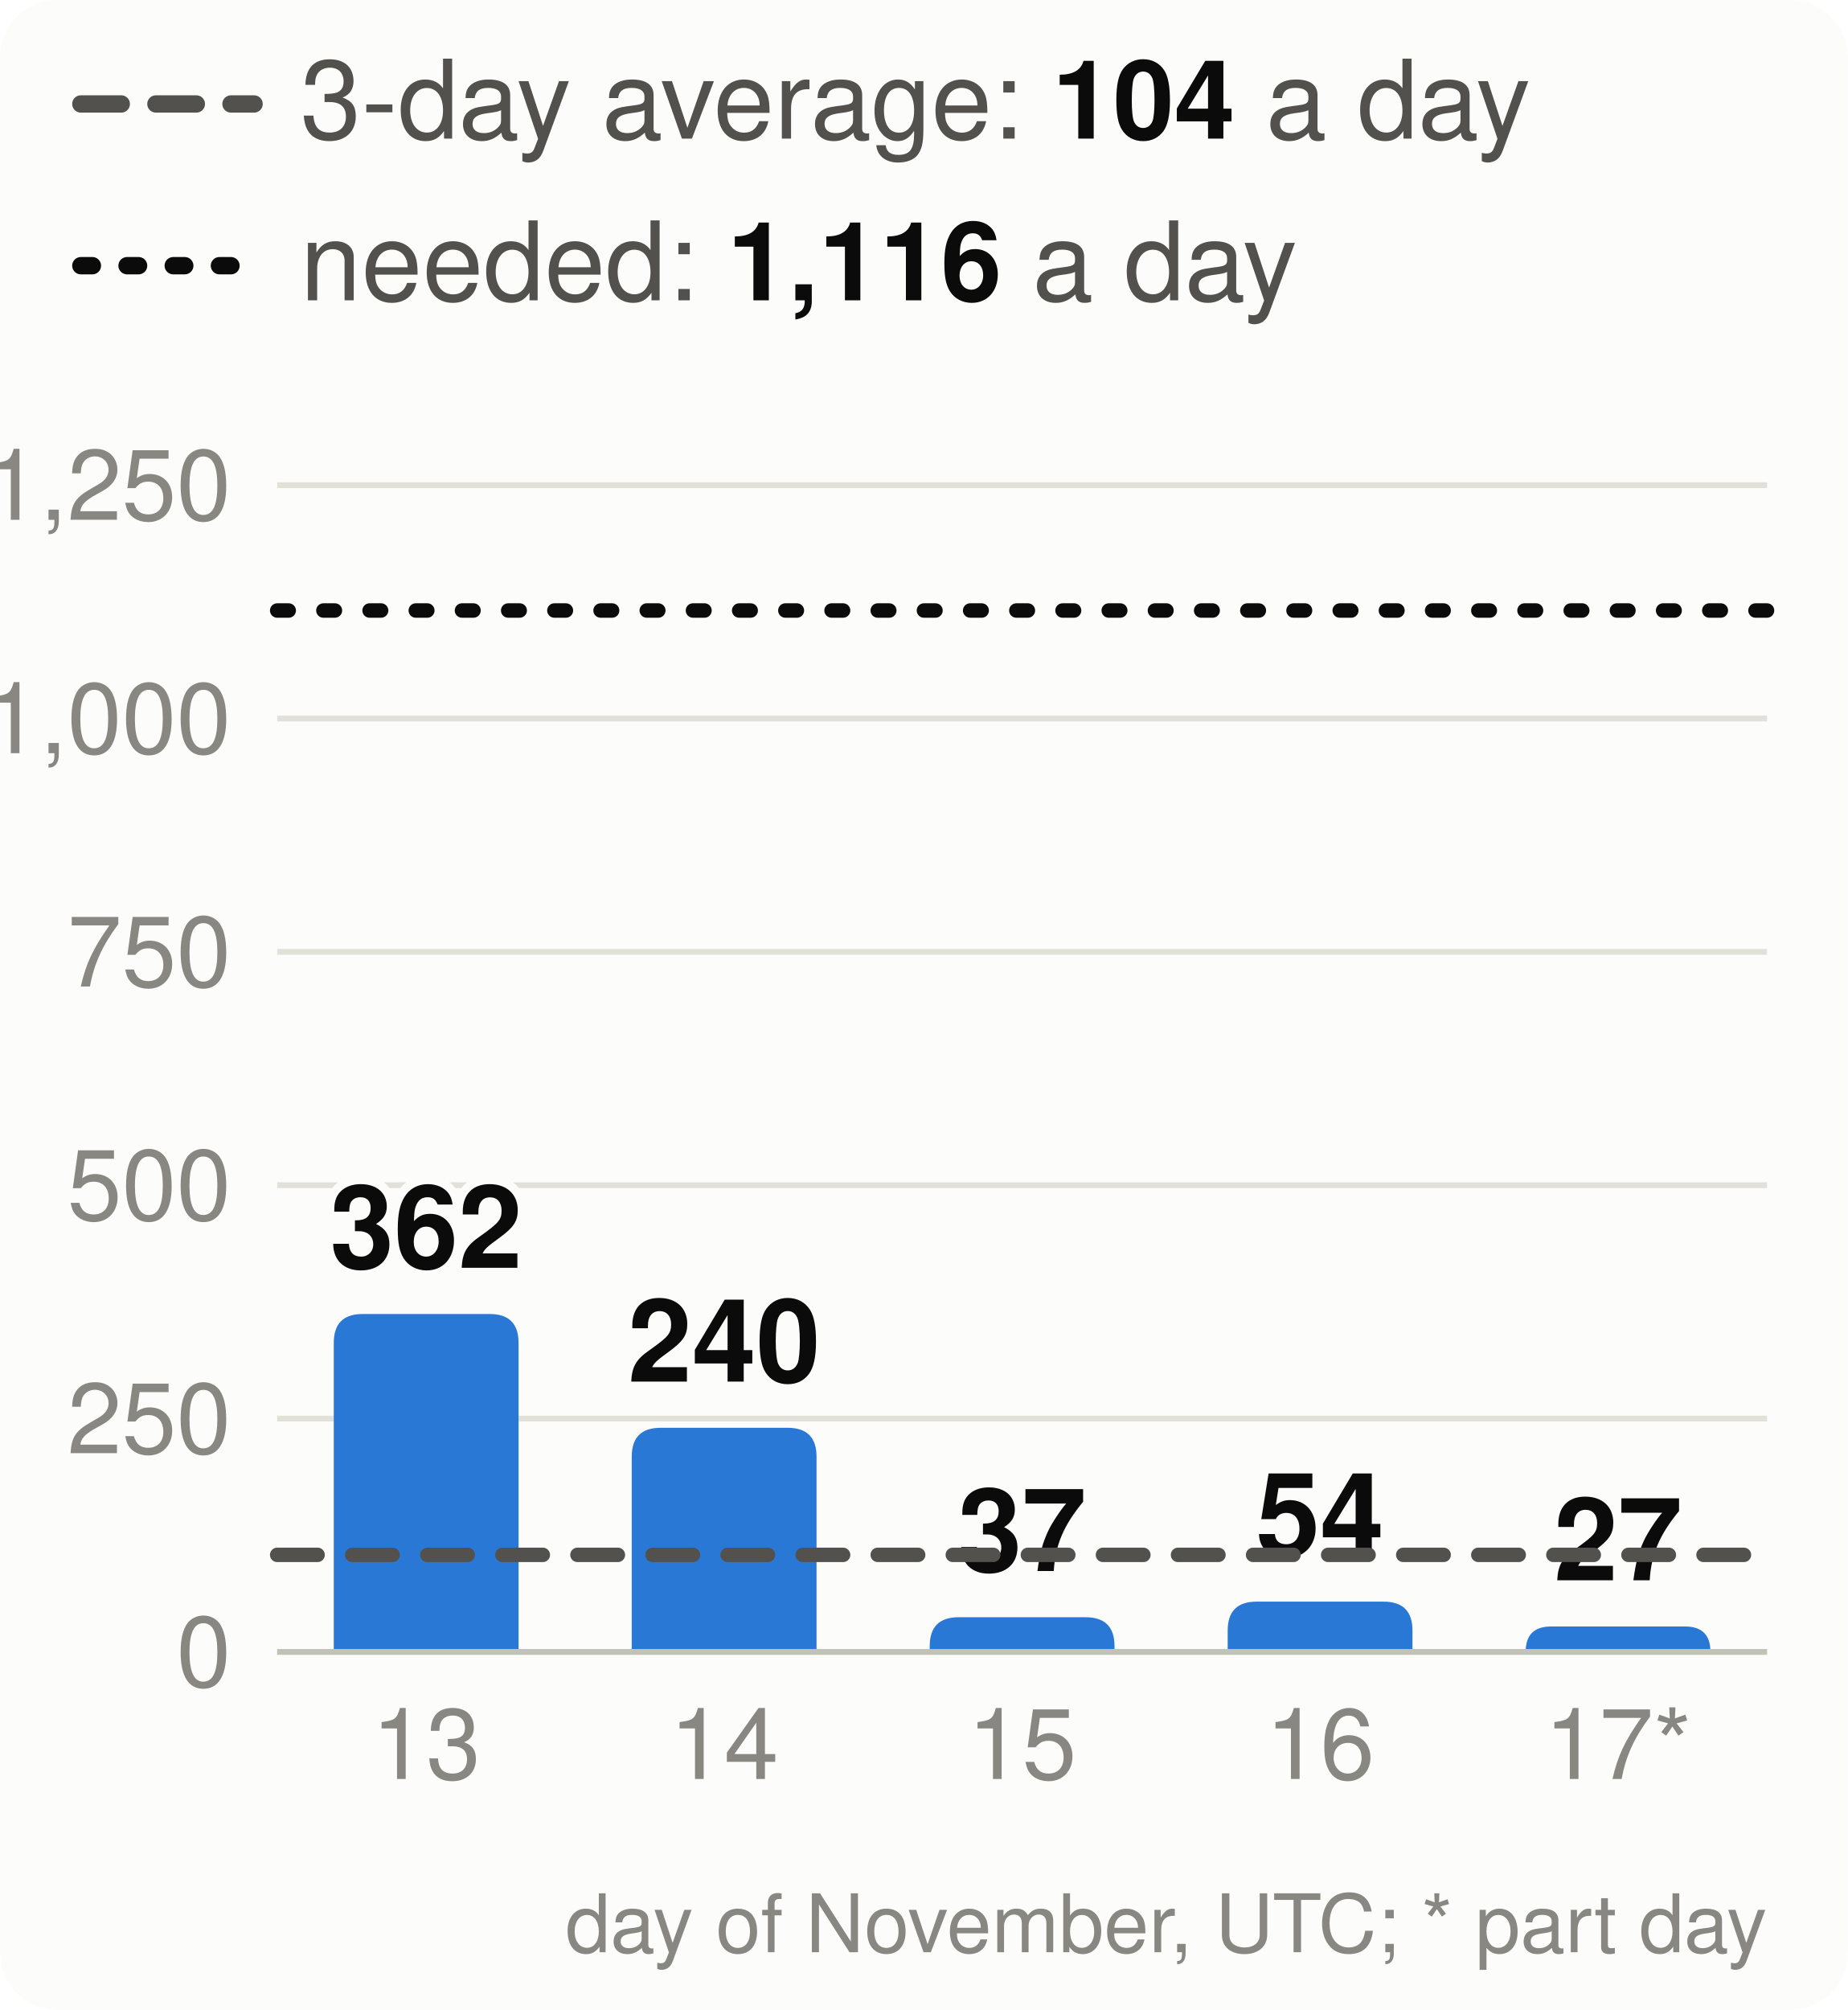
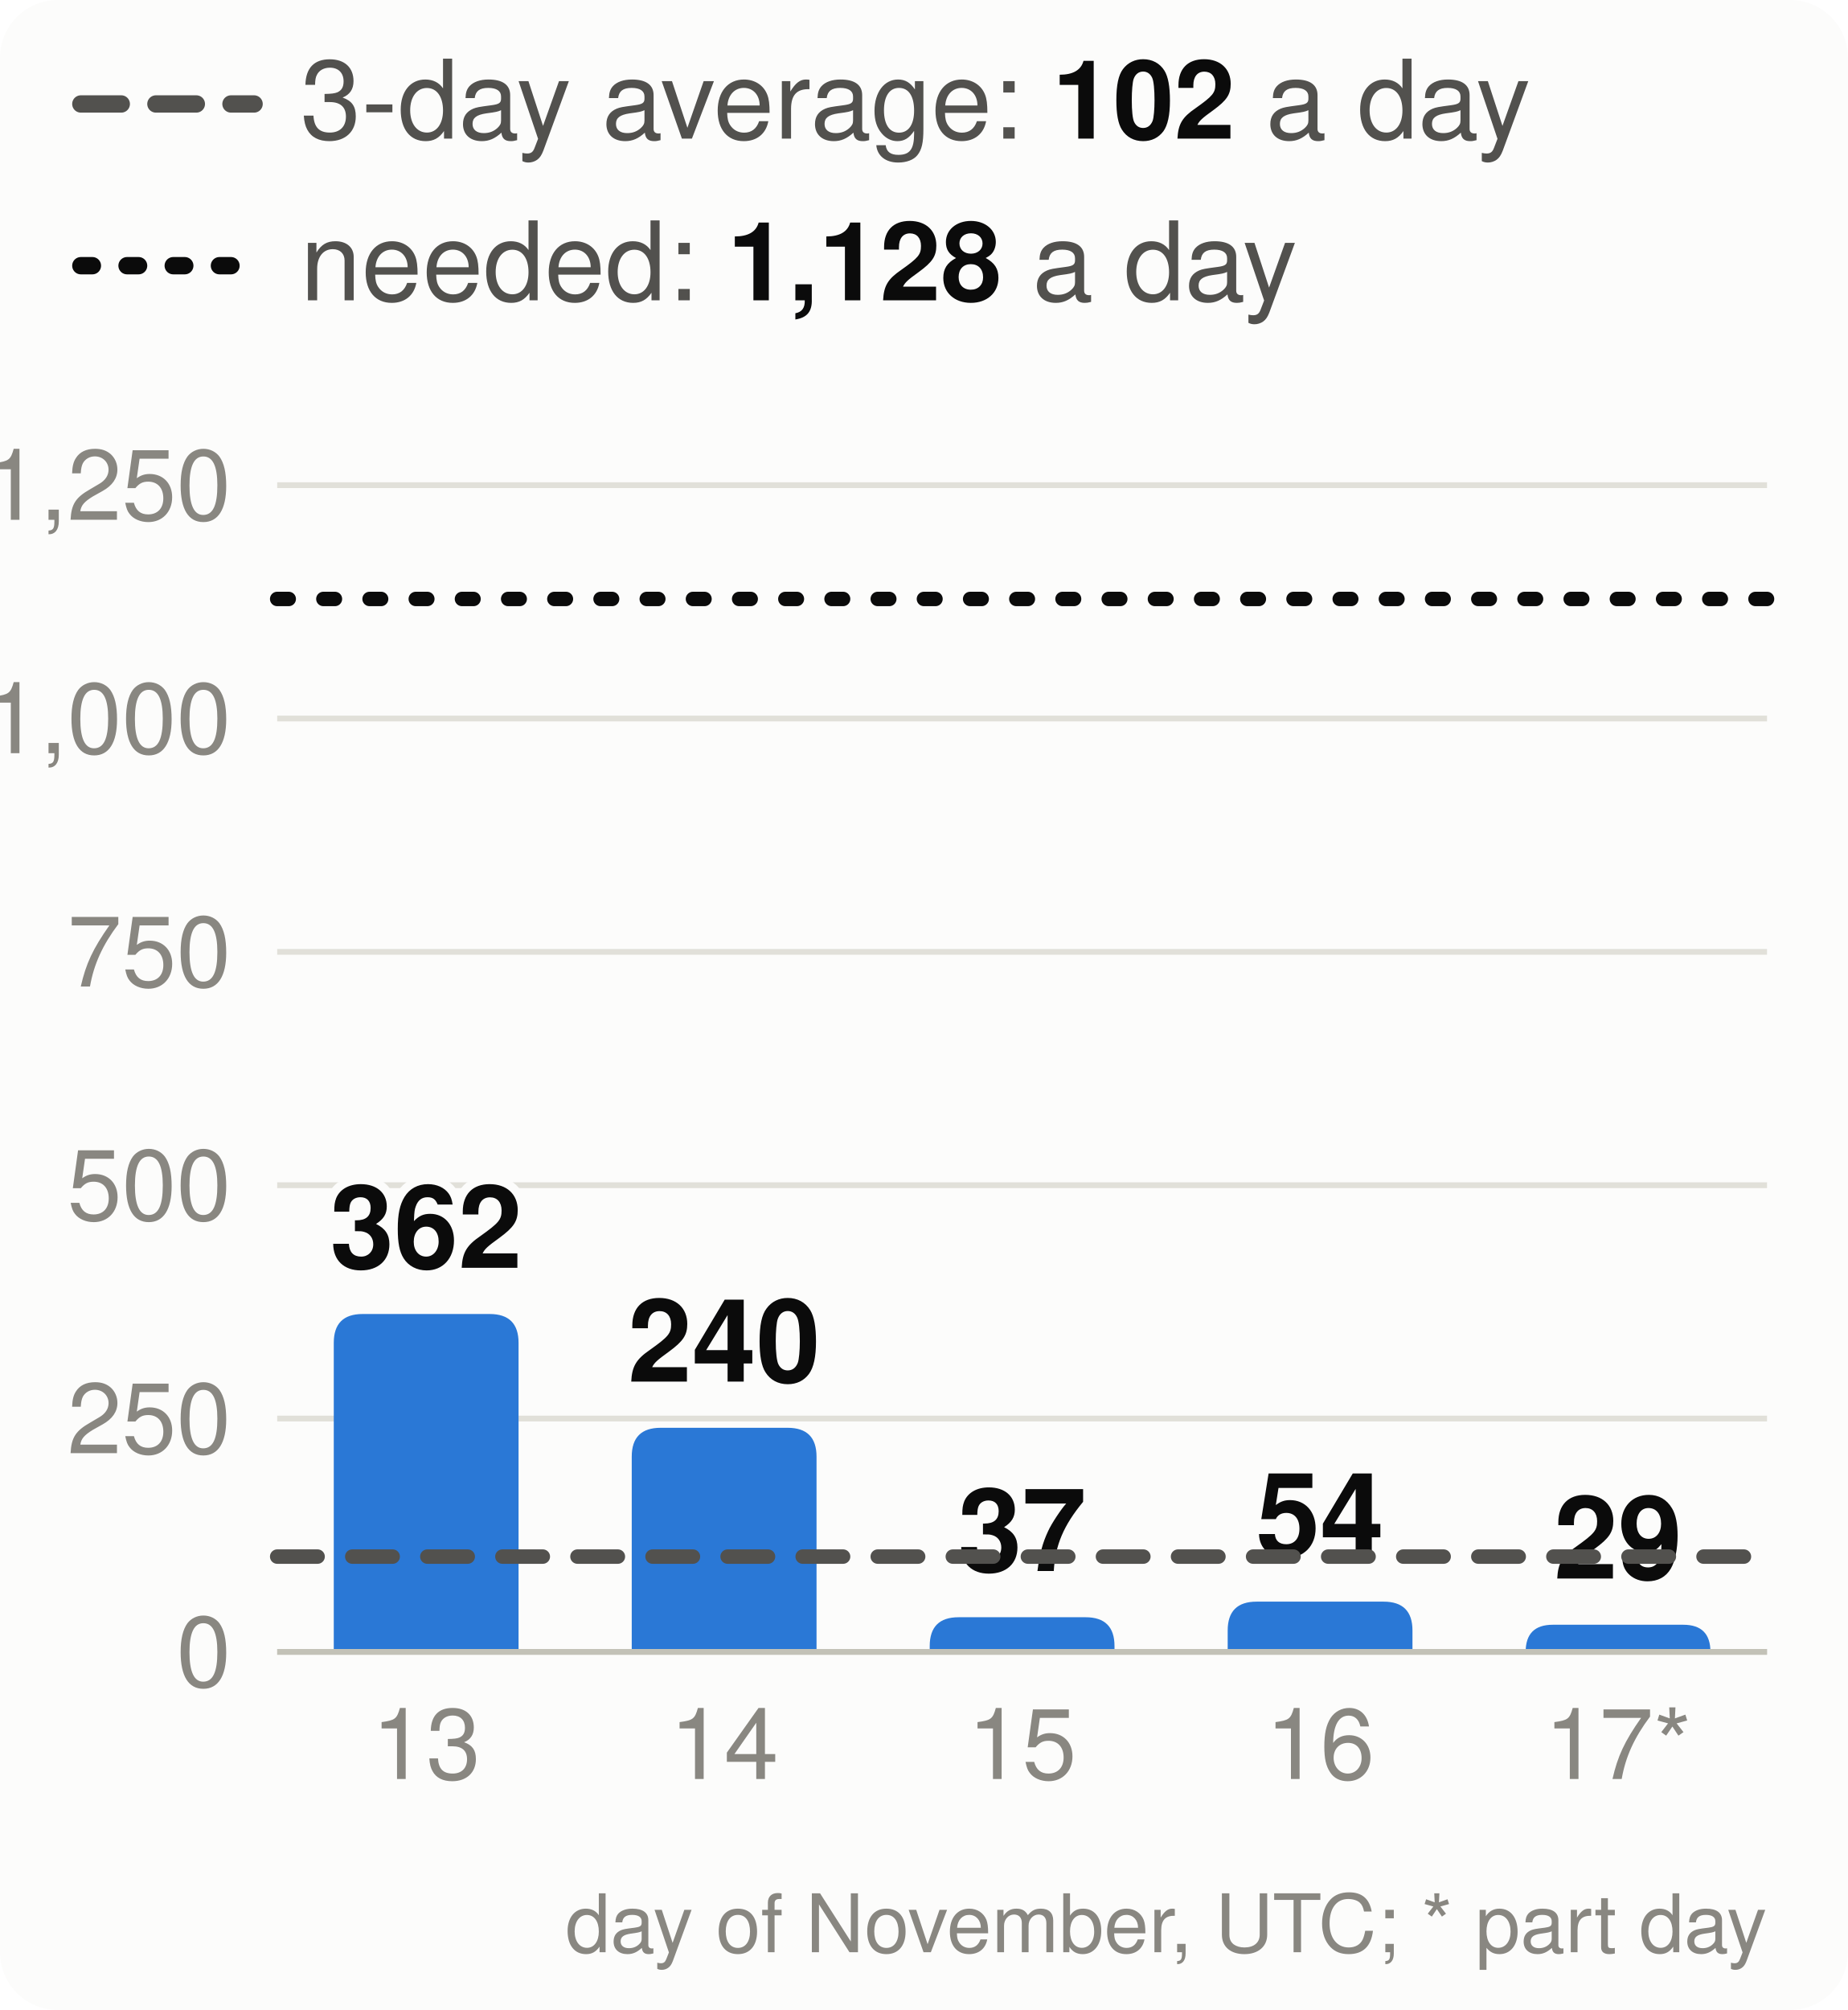
<svg xmlns="http://www.w3.org/2000/svg" viewBox="0 0 320 348" width="320" height="348" font-family="system-ui,-apple-system,Segoe UI,Helvetica,Arial,sans-serif" font-size="18" role="img" aria-label="Velocity: story points merged per day, the 3-day average and the pace needed">
  <style>.h{paint-order:stroke;stroke:#fcfcfb;stroke-width:3px;stroke-linejoin:round}.rg{stroke:#fcfcfb}@media (prefers-color-scheme: dark){.bg{fill:#1a1a19}.t1{fill:#f0efec}.t2{fill:#c3c2b7}.gr{stroke:#2c2c2a}.ax{stroke:#383835}.ld{stroke:#383835}.br{stroke:#c3c2b7}.m{stroke:#3987e5}.dp{stroke:#d95926}.v{stroke:#199e70}.i2{stroke:#c3c2b7}.i1{stroke:#f0efec}.f1{fill:#3987e5}.f2{fill:#d95926}.f3{fill:#199e70}.f4{fill:#c98500}.ev{fill:#c3c2b7}.inv{fill:#1a1a19}.done{fill:#cde2fb}.todo{fill:#52514e}.tile{fill:#262624}.h,.rg{stroke:#1a1a19}}</style>
  <rect width="320" height="348" rx="10" class="bg" fill="#fcfcfb" />
  <line x1="14" x2="44" y1="18" y2="18" class="i2" stroke="#52514e" stroke-width="3" stroke-dasharray="7 6" stroke-linecap="round" />
-   <text x="52" y="24" class="t2" fill="#52514e" font-size="19">3-day average: <tspan class="t1" fill="#0b0b0b" font-weight="700">104</tspan> a day</text>
+   <text x="52" y="24" class="t2" fill="#52514e" font-size="19">3-day average: <tspan class="t1" fill="#0b0b0b" font-weight="700">102</tspan> a day</text>
  <line x1="14" x2="44" y1="46" y2="46" class="i1" stroke="#0b0b0b" stroke-width="3" stroke-dasharray="2 6" stroke-linecap="round" />
-   <text x="52" y="52" class="t2" fill="#52514e" font-size="19">needed: <tspan class="t1" fill="#0b0b0b" font-weight="700">1,116</tspan> a day</text>
+   <text x="52" y="52" class="t2" fill="#52514e" font-size="19">needed: <tspan class="t1" fill="#0b0b0b" font-weight="700">1,128</tspan> a day</text>
  <line x1="48" x2="306" y1="286.0" y2="286.0" class="gr" stroke="#e1e0d9" />
  <text x="40" y="292.0" text-anchor="end" class="t3" fill="#898781" font-size="17">0</text>
  <line x1="48" x2="306" y1="245.6" y2="245.6" class="gr" stroke="#e1e0d9" />
  <text x="40" y="251.6" text-anchor="end" class="t3" fill="#898781" font-size="17">250</text>
  <line x1="48" x2="306" y1="205.2" y2="205.2" class="gr" stroke="#e1e0d9" />
  <text x="40" y="211.2" text-anchor="end" class="t3" fill="#898781" font-size="17">500</text>
  <line x1="48" x2="306" y1="164.8" y2="164.8" class="gr" stroke="#e1e0d9" />
  <text x="40" y="170.8" text-anchor="end" class="t3" fill="#898781" font-size="17">750</text>
  <line x1="48" x2="306" y1="124.4" y2="124.4" class="gr" stroke="#e1e0d9" />
  <text x="40" y="130.4" text-anchor="end" class="t3" fill="#898781" font-size="17">1,000</text>
  <line x1="48" x2="306" y1="84.0" y2="84.0" class="gr" stroke="#e1e0d9" />
  <text x="40" y="90.0" text-anchor="end" class="t3" fill="#898781" font-size="17">1,250</text>
  <path d="M57.8,286.0V232.5Q57.8,227.5 62.8,227.5H84.8Q89.8,227.5 89.8,232.5V286.0Z" class="f1" fill="#2a78d6" />
  <text x="73.8" y="219.5" text-anchor="middle" class="t1 h" fill="#0b0b0b" font-size="20" font-weight="700">362</text>
  <text x="73.8" y="308" text-anchor="middle" class="t3" fill="#898781" font-size="17">13</text>
  <path d="M109.4,286.0V252.2Q109.4,247.2 114.4,247.2H136.4Q141.4,247.2 141.4,252.2V286.0Z" class="f1" fill="#2a78d6" />
  <text x="125.4" y="239.2" text-anchor="middle" class="t1 h" fill="#0b0b0b" font-size="20" font-weight="700">240</text>
  <text x="125.4" y="308" text-anchor="middle" class="t3" fill="#898781" font-size="17">14</text>
  <path d="M161.0,286.0V285.0Q161.0,280.0 166.0,280.0H188.0Q193.0,280.0 193.0,285.0V286.0Z" class="f1" fill="#2a78d6" />
  <text x="177.0" y="272.0" text-anchor="middle" class="t1 h" fill="#0b0b0b" font-size="20" font-weight="700">37</text>
  <text x="177.0" y="308" text-anchor="middle" class="t3" fill="#898781" font-size="17">15</text>
  <path d="M212.6,286.0V282.3Q212.6,277.3 217.6,277.3H239.6Q244.6,277.3 244.6,282.3V286.0Z" class="f1" fill="#2a78d6" />
  <text x="228.6" y="269.3" text-anchor="middle" class="t1 h" fill="#0b0b0b" font-size="20" font-weight="700">54</text>
  <text x="228.6" y="308" text-anchor="middle" class="t3" fill="#898781" font-size="17">16</text>
-   <path d="M264.2,286.0V286.0Q264.2,281.6 268.6,281.6H291.8Q296.2,281.6 296.2,286.0V286.0Z" class="f1" fill="#2a78d6" />
-   <text x="280.2" y="273.6" text-anchor="middle" class="t1 h" fill="#0b0b0b" font-size="20" font-weight="700">27</text>
+   <path d="M264.2,286.0V286.0Q264.2,281.3 268.9,281.3H291.5Q296.2,281.3 296.2,286.0V286.0Z" class="f1" fill="#2a78d6" />
+   <text x="280.2" y="273.3" text-anchor="middle" class="t1 h" fill="#0b0b0b" font-size="20" font-weight="700">29</text>
  <text x="280.2" y="308" text-anchor="middle" class="t3" fill="#898781" font-size="17">17*</text>
  <line x1="48" x2="306" y1="286.0" y2="286.0" class="ax" stroke="#c3c2b7" />
-   <line x1="48" x2="306" y1="269.2" y2="269.2" class="i2" stroke="#52514e" stroke-width="2.5" stroke-dasharray="7 6" stroke-linecap="round" />
-   <line x1="48" x2="306" y1="105.7" y2="105.7" class="i1" stroke="#0b0b0b" stroke-width="2.5" stroke-dasharray="2 6" stroke-linecap="round" />
+   <line x1="48" x2="306" y1="269.5" y2="269.5" class="i2" stroke="#52514e" stroke-width="2.5" stroke-dasharray="7 6" stroke-linecap="round" />
+   <line x1="48" x2="306" y1="103.7" y2="103.7" class="i1" stroke="#0b0b0b" stroke-width="2.5" stroke-dasharray="2 6" stroke-linecap="round" />
  <text x="306" y="338" text-anchor="end" class="t3" fill="#898781" font-size="14">day of November, UTC; * part day</text>
</svg>
